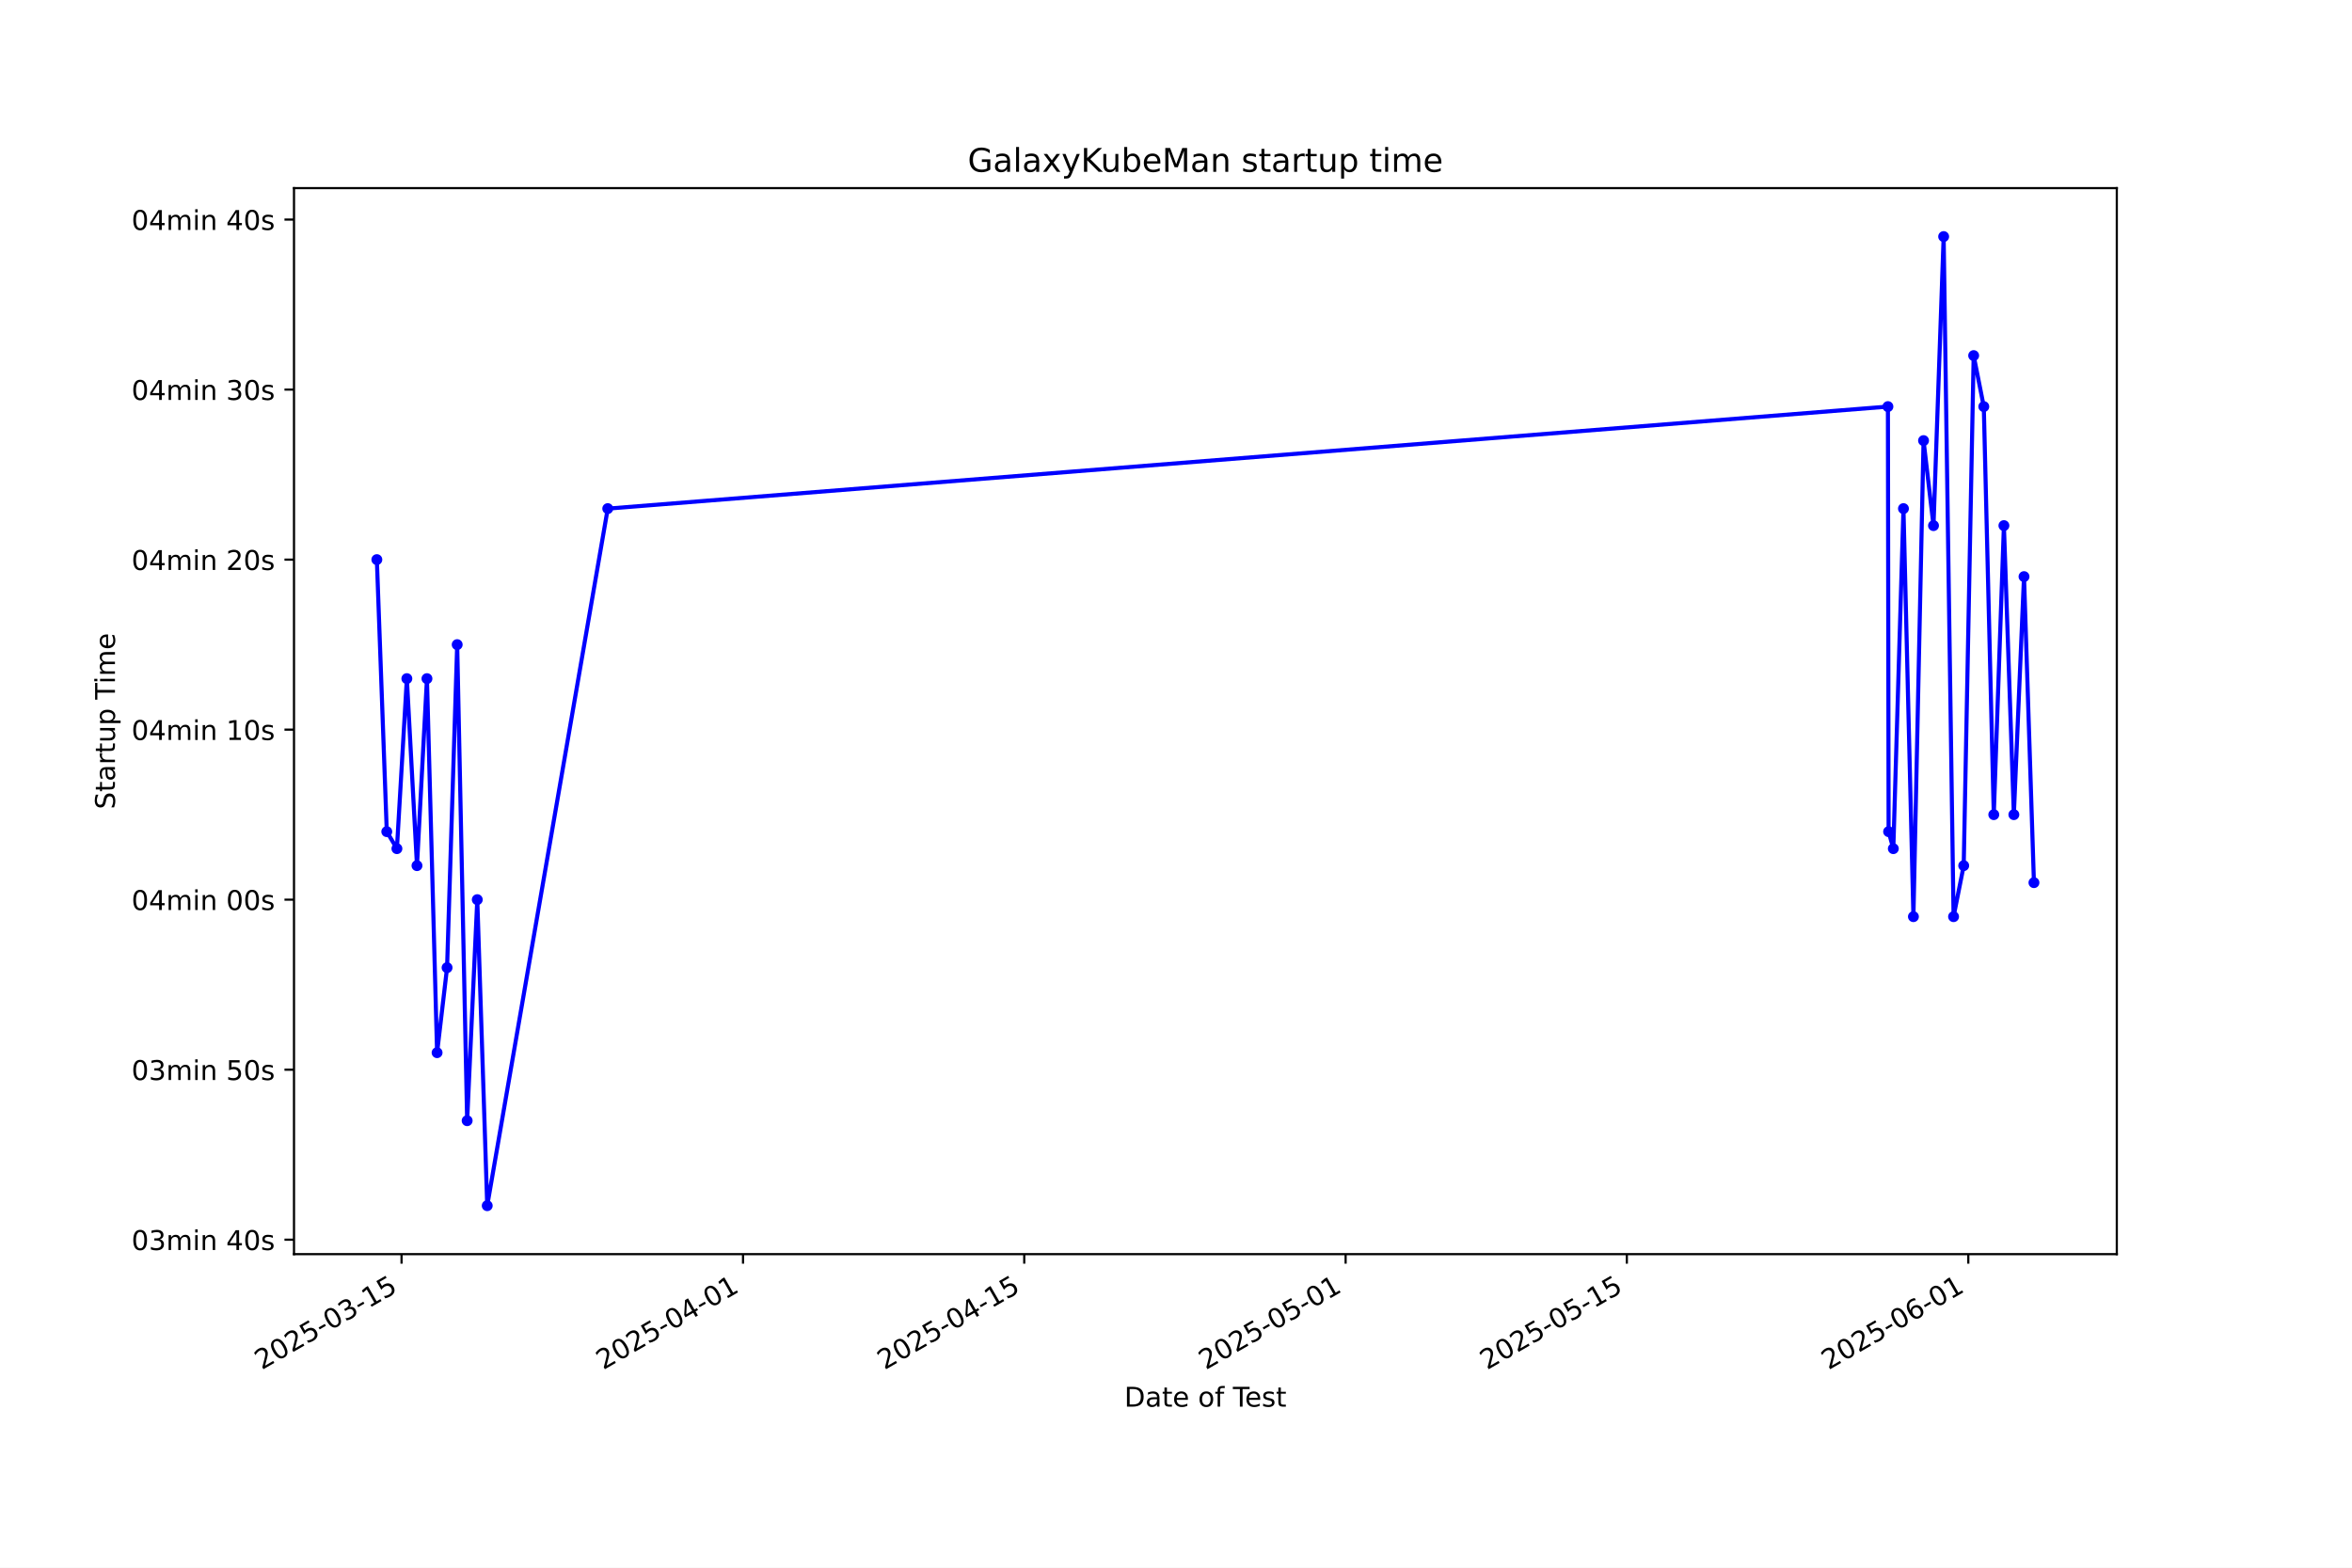
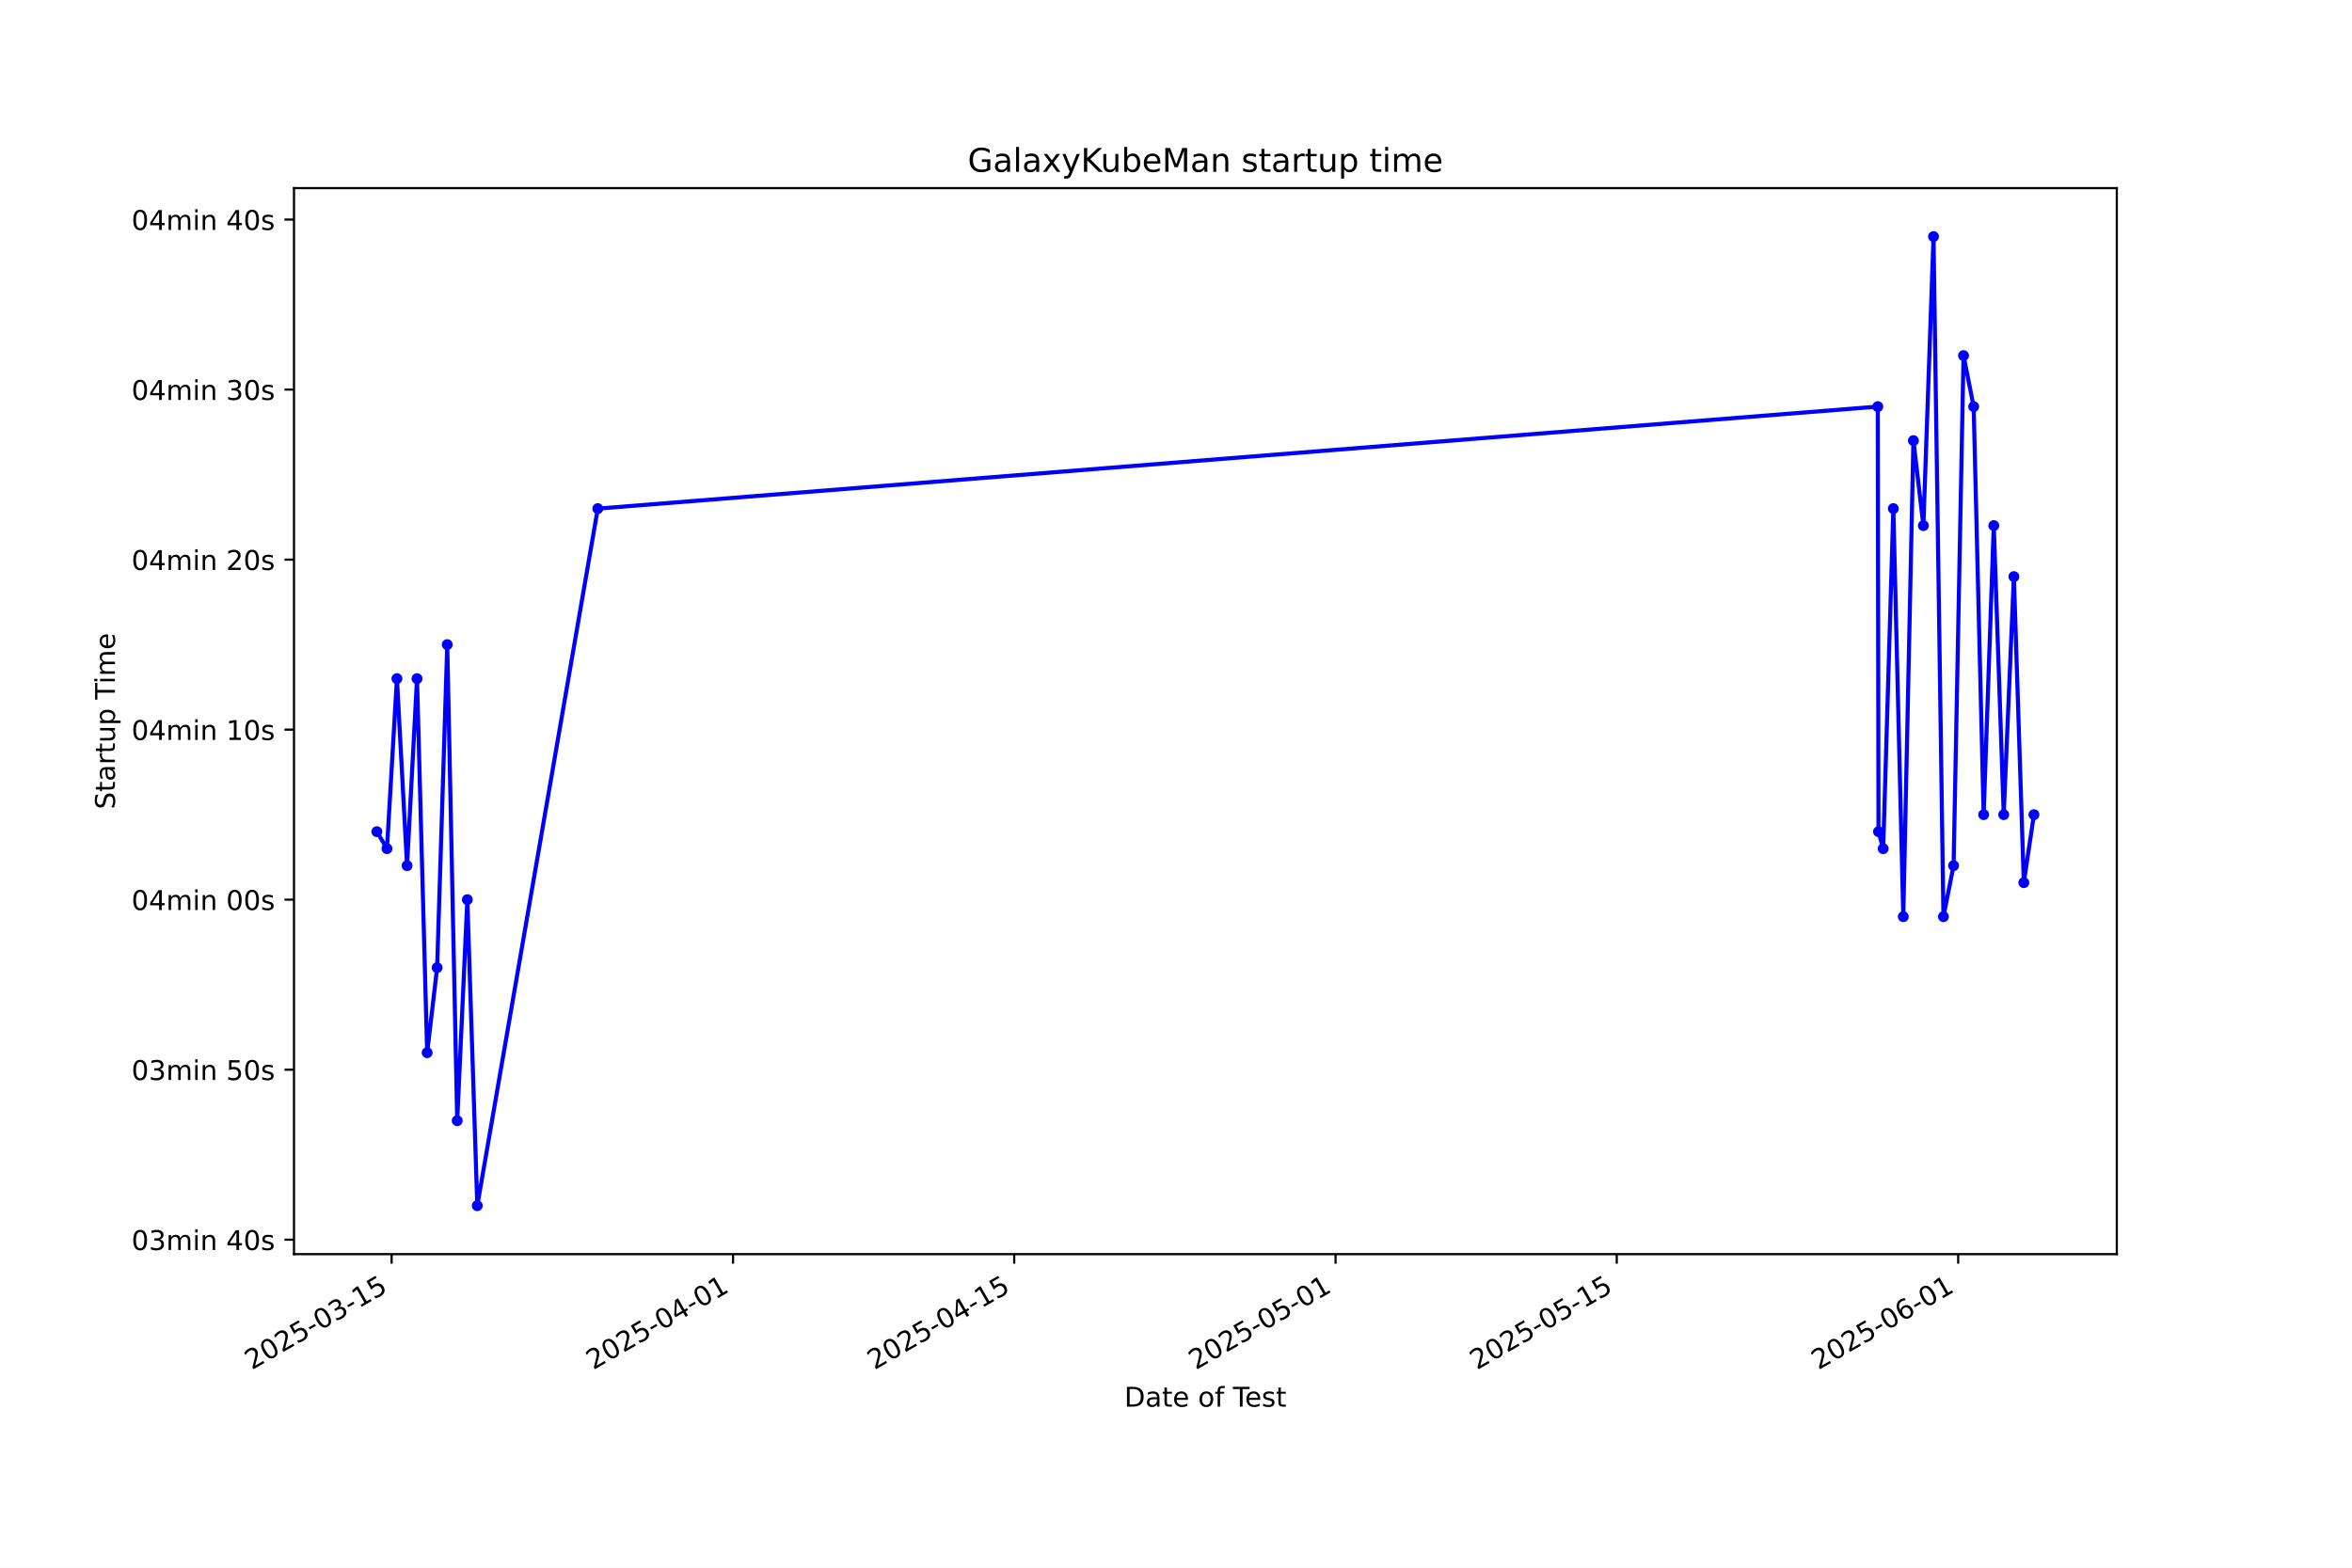
<svg xmlns="http://www.w3.org/2000/svg" xmlns:xlink="http://www.w3.org/1999/xlink" width="864pt" height="576pt" viewBox="0 0 864 576" version="1.1">
  <defs>
    <style type="text/css">*{stroke-linejoin: round; stroke-linecap: butt}</style>
  </defs>
  <g id="figure_1">
    <g id="patch_1">
      <path d="M 0 576  L 864 576  L 864 0  L 0 0  z " style="fill: #ffffff" />
    </g>
    <g id="axes_1">
      <g id="patch_2">
        <path d="M 108 460.8  L 777.6 460.8  L 777.6 69.12  L 108 69.12  z " style="fill: #ffffff" />
      </g>
      <g id="matplotlib.axis_1">
        <g id="xtick_1">
          <g id="line2d_1">
            <defs>
-               <path id="m6622fa8d1e" d="M 0 0  L 0 3.5  " style="stroke: #000000; stroke-width: 0.8" />
+               <path id="m5c52e96a39" d="M 0 0  L 0 3.5  " style="stroke: #000000; stroke-width: 0.8" />
            </defs>
            <g>
-               <use xlink:href="#m6622fa8d1e" x="147.507" y="460.8" style="stroke: #000000; stroke-width: 0.8" />
+               <use xlink:href="#m5c52e96a39" x="143.859" y="460.8" style="stroke: #000000; stroke-width: 0.8" />
            </g>
          </g>
          <g id="text_1">
-             <g transform="translate(96.1377 503.4383) rotate(-30) scale(0.1 -0.1)">
+             <g transform="translate(92.48947 503.4383) rotate(-30) scale(0.1 -0.1)">
              <defs>
                <path id="DejaVuSans-32" d="M 1228 531  L 3431 531  L 3431 0  L 469 0  L 469 531  Q 828 903 1448 1529  Q 2069 2156 2228 2338  Q 2531 2678 2651 2914  Q 2772 3150 2772 3378  Q 2772 3750 2511 3984  Q 2250 4219 1831 4219  Q 1534 4219 1204 4116  Q 875 4013 500 3803  L 500 4441  Q 881 4594 1212 4672  Q 1544 4750 1819 4750  Q 2544 4750 2975 4387  Q 3406 4025 3406 3419  Q 3406 3131 3298 2873  Q 3191 2616 2906 2266  Q 2828 2175 2409 1742  Q 1991 1309 1228 531  z " transform="scale(0.015625)" />
                <path id="DejaVuSans-30" d="M 2034 4250  Q 1547 4250 1301 3770  Q 1056 3291 1056 2328  Q 1056 1369 1301 889  Q 1547 409 2034 409  Q 2525 409 2770 889  Q 3016 1369 3016 2328  Q 3016 3291 2770 3770  Q 2525 4250 2034 4250  z M 2034 4750  Q 2819 4750 3233 4129  Q 3647 3509 3647 2328  Q 3647 1150 3233 529  Q 2819 -91 2034 -91  Q 1250 -91 836 529  Q 422 1150 422 2328  Q 422 3509 836 4129  Q 1250 4750 2034 4750  z " transform="scale(0.015625)" />
                <path id="DejaVuSans-35" d="M 691 4666  L 3169 4666  L 3169 4134  L 1269 4134  L 1269 2991  Q 1406 3038 1543 3061  Q 1681 3084 1819 3084  Q 2600 3084 3056 2656  Q 3513 2228 3513 1497  Q 3513 744 3044 326  Q 2575 -91 1722 -91  Q 1428 -91 1123 -41  Q 819 9 494 109  L 494 744  Q 775 591 1075 516  Q 1375 441 1709 441  Q 2250 441 2565 725  Q 2881 1009 2881 1497  Q 2881 1984 2565 2268  Q 2250 2553 1709 2553  Q 1456 2553 1204 2497  Q 953 2441 691 2322  L 691 4666  z " transform="scale(0.015625)" />
                <path id="DejaVuSans-2d" d="M 313 2009  L 1997 2009  L 1997 1497  L 313 1497  L 313 2009  z " transform="scale(0.015625)" />
                <path id="DejaVuSans-33" d="M 2597 2516  Q 3050 2419 3304 2112  Q 3559 1806 3559 1356  Q 3559 666 3084 287  Q 2609 -91 1734 -91  Q 1441 -91 1130 -33  Q 819 25 488 141  L 488 750  Q 750 597 1062 519  Q 1375 441 1716 441  Q 2309 441 2620 675  Q 2931 909 2931 1356  Q 2931 1769 2642 2001  Q 2353 2234 1838 2234  L 1294 2234  L 1294 2753  L 1863 2753  Q 2328 2753 2575 2939  Q 2822 3125 2822 3475  Q 2822 3834 2567 4026  Q 2313 4219 1838 4219  Q 1578 4219 1281 4162  Q 984 4106 628 3988  L 628 4550  Q 988 4650 1302 4700  Q 1616 4750 1894 4750  Q 2613 4750 3031 4423  Q 3450 4097 3450 3541  Q 3450 3153 3228 2886  Q 3006 2619 2597 2516  z " transform="scale(0.015625)" />
                <path id="DejaVuSans-31" d="M 794 531  L 1825 531  L 1825 4091  L 703 3866  L 703 4441  L 1819 4666  L 2450 4666  L 2450 531  L 3481 531  L 3481 0  L 794 0  L 794 531  z " transform="scale(0.015625)" />
              </defs>
              <use xlink:href="#DejaVuSans-32" />
              <use xlink:href="#DejaVuSans-30" transform="translate(63.62305 0)" />
              <use xlink:href="#DejaVuSans-32" transform="translate(127.2461 0)" />
              <use xlink:href="#DejaVuSans-35" transform="translate(190.8691 0)" />
              <use xlink:href="#DejaVuSans-2d" transform="translate(254.4922 0)" />
              <use xlink:href="#DejaVuSans-30" transform="translate(290.5762 0)" />
              <use xlink:href="#DejaVuSans-33" transform="translate(354.1992 0)" />
              <use xlink:href="#DejaVuSans-2d" transform="translate(417.8223 0)" />
              <use xlink:href="#DejaVuSans-31" transform="translate(453.9062 0)" />
              <use xlink:href="#DejaVuSans-35" transform="translate(517.5293 0)" />
            </g>
          </g>
        </g>
        <g id="xtick_2">
          <g id="line2d_2">
            <g>
-               <use xlink:href="#m6622fa8d1e" x="272.947" y="460.8" style="stroke: #000000; stroke-width: 0.8" />
+               <use xlink:href="#m5c52e96a39" x="269.283" y="460.8" style="stroke: #000000; stroke-width: 0.8" />
            </g>
          </g>
          <g id="text_2">
-             <g transform="translate(221.5771 503.4383) rotate(-30) scale(0.1 -0.1)">
+             <g transform="translate(217.9132 503.4383) rotate(-30) scale(0.1 -0.1)">
              <defs>
                <path id="DejaVuSans-34" d="M 2419 4116  L 825 1625  L 2419 1625  L 2419 4116  z M 2253 4666  L 3047 4666  L 3047 1625  L 3713 1625  L 3713 1100  L 3047 1100  L 3047 0  L 2419 0  L 2419 1100  L 313 1100  L 313 1709  L 2253 4666  z " transform="scale(0.015625)" />
              </defs>
              <use xlink:href="#DejaVuSans-32" />
              <use xlink:href="#DejaVuSans-30" transform="translate(63.62305 0)" />
              <use xlink:href="#DejaVuSans-32" transform="translate(127.2461 0)" />
              <use xlink:href="#DejaVuSans-35" transform="translate(190.8691 0)" />
              <use xlink:href="#DejaVuSans-2d" transform="translate(254.4922 0)" />
              <use xlink:href="#DejaVuSans-30" transform="translate(290.5762 0)" />
              <use xlink:href="#DejaVuSans-34" transform="translate(354.1992 0)" />
              <use xlink:href="#DejaVuSans-2d" transform="translate(417.8223 0)" />
              <use xlink:href="#DejaVuSans-30" transform="translate(453.9062 0)" />
              <use xlink:href="#DejaVuSans-31" transform="translate(517.5293 0)" />
            </g>
          </g>
        </g>
        <g id="xtick_3">
          <g id="line2d_3">
            <g>
-               <use xlink:href="#m6622fa8d1e" x="376.25" y="460.8" style="stroke: #000000; stroke-width: 0.8" />
+               <use xlink:href="#m5c52e96a39" x="372.573" y="460.8" style="stroke: #000000; stroke-width: 0.8" />
            </g>
          </g>
          <g id="text_3">
-             <g transform="translate(324.8802 503.4383) rotate(-30) scale(0.1 -0.1)">
+             <g transform="translate(321.2034 503.4383) rotate(-30) scale(0.1 -0.1)">
              <use xlink:href="#DejaVuSans-32" />
              <use xlink:href="#DejaVuSans-30" transform="translate(63.62305 0)" />
              <use xlink:href="#DejaVuSans-32" transform="translate(127.2461 0)" />
              <use xlink:href="#DejaVuSans-35" transform="translate(190.8691 0)" />
              <use xlink:href="#DejaVuSans-2d" transform="translate(254.4922 0)" />
              <use xlink:href="#DejaVuSans-30" transform="translate(290.5762 0)" />
              <use xlink:href="#DejaVuSans-34" transform="translate(354.1992 0)" />
              <use xlink:href="#DejaVuSans-2d" transform="translate(417.8223 0)" />
              <use xlink:href="#DejaVuSans-31" transform="translate(453.9062 0)" />
              <use xlink:href="#DejaVuSans-35" transform="translate(517.5293 0)" />
            </g>
          </g>
        </g>
        <g id="xtick_4">
          <g id="line2d_4">
            <g>
-               <use xlink:href="#m6622fa8d1e" x="494.31" y="460.8" style="stroke: #000000; stroke-width: 0.8" />
+               <use xlink:href="#m5c52e96a39" x="490.619" y="460.8" style="stroke: #000000; stroke-width: 0.8" />
            </g>
          </g>
          <g id="text_4">
-             <g transform="translate(442.9409 503.4383) rotate(-30) scale(0.1 -0.1)">
+             <g transform="translate(439.2493 503.4383) rotate(-30) scale(0.1 -0.1)">
              <use xlink:href="#DejaVuSans-32" />
              <use xlink:href="#DejaVuSans-30" transform="translate(63.62305 0)" />
              <use xlink:href="#DejaVuSans-32" transform="translate(127.2461 0)" />
              <use xlink:href="#DejaVuSans-35" transform="translate(190.8691 0)" />
              <use xlink:href="#DejaVuSans-2d" transform="translate(254.4922 0)" />
              <use xlink:href="#DejaVuSans-30" transform="translate(290.5762 0)" />
              <use xlink:href="#DejaVuSans-35" transform="translate(354.1992 0)" />
              <use xlink:href="#DejaVuSans-2d" transform="translate(417.8223 0)" />
              <use xlink:href="#DejaVuSans-30" transform="translate(453.9062 0)" />
              <use xlink:href="#DejaVuSans-31" transform="translate(517.5293 0)" />
            </g>
          </g>
        </g>
        <g id="xtick_5">
          <g id="line2d_5">
            <g>
-               <use xlink:href="#m6622fa8d1e" x="597.613" y="460.8" style="stroke: #000000; stroke-width: 0.8" />
+               <use xlink:href="#m5c52e96a39" x="593.909" y="460.8" style="stroke: #000000; stroke-width: 0.8" />
            </g>
          </g>
          <g id="text_5">
-             <g transform="translate(546.2439 503.4383) rotate(-30) scale(0.1 -0.1)">
+             <g transform="translate(542.5395 503.4383) rotate(-30) scale(0.1 -0.1)">
              <use xlink:href="#DejaVuSans-32" />
              <use xlink:href="#DejaVuSans-30" transform="translate(63.62305 0)" />
              <use xlink:href="#DejaVuSans-32" transform="translate(127.2461 0)" />
              <use xlink:href="#DejaVuSans-35" transform="translate(190.8691 0)" />
              <use xlink:href="#DejaVuSans-2d" transform="translate(254.4922 0)" />
              <use xlink:href="#DejaVuSans-30" transform="translate(290.5762 0)" />
              <use xlink:href="#DejaVuSans-35" transform="translate(354.1992 0)" />
              <use xlink:href="#DejaVuSans-2d" transform="translate(417.8223 0)" />
              <use xlink:href="#DejaVuSans-31" transform="translate(453.9062 0)" />
              <use xlink:href="#DejaVuSans-35" transform="translate(517.5293 0)" />
            </g>
          </g>
        </g>
        <g id="xtick_6">
          <g id="line2d_6">
            <g>
-               <use xlink:href="#m6622fa8d1e" x="723.053" y="460.8" style="stroke: #000000; stroke-width: 0.8" />
+               <use xlink:href="#m5c52e96a39" x="719.333" y="460.8" style="stroke: #000000; stroke-width: 0.8" />
            </g>
          </g>
          <g id="text_6">
-             <g transform="translate(671.6834 503.4383) rotate(-30) scale(0.1 -0.1)">
+             <g transform="translate(667.9632 503.4383) rotate(-30) scale(0.1 -0.1)">
              <defs>
                <path id="DejaVuSans-36" d="M 2113 2584  Q 1688 2584 1439 2293  Q 1191 2003 1191 1497  Q 1191 994 1439 701  Q 1688 409 2113 409  Q 2538 409 2786 701  Q 3034 994 3034 1497  Q 3034 2003 2786 2293  Q 2538 2584 2113 2584  z M 3366 4563  L 3366 3988  Q 3128 4100 2886 4159  Q 2644 4219 2406 4219  Q 1781 4219 1451 3797  Q 1122 3375 1075 2522  Q 1259 2794 1537 2939  Q 1816 3084 2150 3084  Q 2853 3084 3261 2657  Q 3669 2231 3669 1497  Q 3669 778 3244 343  Q 2819 -91 2113 -91  Q 1303 -91 875 529  Q 447 1150 447 2328  Q 447 3434 972 4092  Q 1497 4750 2381 4750  Q 2619 4750 2861 4703  Q 3103 4656 3366 4563  z " transform="scale(0.015625)" />
              </defs>
              <use xlink:href="#DejaVuSans-32" />
              <use xlink:href="#DejaVuSans-30" transform="translate(63.62305 0)" />
              <use xlink:href="#DejaVuSans-32" transform="translate(127.2461 0)" />
              <use xlink:href="#DejaVuSans-35" transform="translate(190.8691 0)" />
              <use xlink:href="#DejaVuSans-2d" transform="translate(254.4922 0)" />
              <use xlink:href="#DejaVuSans-30" transform="translate(290.5762 0)" />
              <use xlink:href="#DejaVuSans-36" transform="translate(354.1992 0)" />
              <use xlink:href="#DejaVuSans-2d" transform="translate(417.8223 0)" />
              <use xlink:href="#DejaVuSans-30" transform="translate(453.9062 0)" />
              <use xlink:href="#DejaVuSans-31" transform="translate(517.5293 0)" />
            </g>
          </g>
        </g>
        <g id="text_7">
          <g transform="translate(413.0063 516.8378) scale(0.1 -0.1)">
            <defs>
              <path id="DejaVuSans-44" d="M 1259 4147  L 1259 519  L 2022 519  Q 2988 519 3436 956  Q 3884 1394 3884 2338  Q 3884 3275 3436 3711  Q 2988 4147 2022 4147  L 1259 4147  z M 628 4666  L 1925 4666  Q 3281 4666 3915 4102  Q 4550 3538 4550 2338  Q 4550 1131 3912 565  Q 3275 0 1925 0  L 628 0  L 628 4666  z " transform="scale(0.015625)" />
              <path id="DejaVuSans-61" d="M 2194 1759  Q 1497 1759 1228 1600  Q 959 1441 959 1056  Q 959 750 1161 570  Q 1363 391 1709 391  Q 2188 391 2477 730  Q 2766 1069 2766 1631  L 2766 1759  L 2194 1759  z M 3341 1997  L 3341 0  L 2766 0  L 2766 531  Q 2569 213 2275 61  Q 1981 -91 1556 -91  Q 1019 -91 701 211  Q 384 513 384 1019  Q 384 1609 779 1909  Q 1175 2209 1959 2209  L 2766 2209  L 2766 2266  Q 2766 2663 2505 2880  Q 2244 3097 1772 3097  Q 1472 3097 1187 3025  Q 903 2953 641 2809  L 641 3341  Q 956 3463 1253 3523  Q 1550 3584 1831 3584  Q 2591 3584 2966 3190  Q 3341 2797 3341 1997  z " transform="scale(0.015625)" />
              <path id="DejaVuSans-74" d="M 1172 4494  L 1172 3500  L 2356 3500  L 2356 3053  L 1172 3053  L 1172 1153  Q 1172 725 1289 603  Q 1406 481 1766 481  L 2356 481  L 2356 0  L 1766 0  Q 1100 0 847 248  Q 594 497 594 1153  L 594 3053  L 172 3053  L 172 3500  L 594 3500  L 594 4494  L 1172 4494  z " transform="scale(0.015625)" />
              <path id="DejaVuSans-65" d="M 3597 1894  L 3597 1613  L 953 1613  Q 991 1019 1311 708  Q 1631 397 2203 397  Q 2534 397 2845 478  Q 3156 559 3463 722  L 3463 178  Q 3153 47 2828 -22  Q 2503 -91 2169 -91  Q 1331 -91 842 396  Q 353 884 353 1716  Q 353 2575 817 3079  Q 1281 3584 2069 3584  Q 2775 3584 3186 3129  Q 3597 2675 3597 1894  z M 3022 2063  Q 3016 2534 2758 2815  Q 2500 3097 2075 3097  Q 1594 3097 1305 2825  Q 1016 2553 972 2059  L 3022 2063  z " transform="scale(0.015625)" />
              <path id="DejaVuSans-20" transform="scale(0.015625)" />
              <path id="DejaVuSans-6f" d="M 1959 3097  Q 1497 3097 1228 2736  Q 959 2375 959 1747  Q 959 1119 1226 758  Q 1494 397 1959 397  Q 2419 397 2687 759  Q 2956 1122 2956 1747  Q 2956 2369 2687 2733  Q 2419 3097 1959 3097  z M 1959 3584  Q 2709 3584 3137 3096  Q 3566 2609 3566 1747  Q 3566 888 3137 398  Q 2709 -91 1959 -91  Q 1206 -91 779 398  Q 353 888 353 1747  Q 353 2609 779 3096  Q 1206 3584 1959 3584  z " transform="scale(0.015625)" />
              <path id="DejaVuSans-66" d="M 2375 4863  L 2375 4384  L 1825 4384  Q 1516 4384 1395 4259  Q 1275 4134 1275 3809  L 1275 3500  L 2222 3500  L 2222 3053  L 1275 3053  L 1275 0  L 697 0  L 697 3053  L 147 3053  L 147 3500  L 697 3500  L 697 3744  Q 697 4328 969 4595  Q 1241 4863 1831 4863  L 2375 4863  z " transform="scale(0.015625)" />
              <path id="DejaVuSans-54" d="M -19 4666  L 3928 4666  L 3928 4134  L 2272 4134  L 2272 0  L 1638 0  L 1638 4134  L -19 4134  L -19 4666  z " transform="scale(0.015625)" />
              <path id="DejaVuSans-73" d="M 2834 3397  L 2834 2853  Q 2591 2978 2328 3040  Q 2066 3103 1784 3103  Q 1356 3103 1142 2972  Q 928 2841 928 2578  Q 928 2378 1081 2264  Q 1234 2150 1697 2047  L 1894 2003  Q 2506 1872 2764 1633  Q 3022 1394 3022 966  Q 3022 478 2636 193  Q 2250 -91 1575 -91  Q 1294 -91 989 -36  Q 684 19 347 128  L 347 722  Q 666 556 975 473  Q 1284 391 1588 391  Q 1994 391 2212 530  Q 2431 669 2431 922  Q 2431 1156 2273 1281  Q 2116 1406 1581 1522  L 1381 1569  Q 847 1681 609 1914  Q 372 2147 372 2553  Q 372 3047 722 3315  Q 1072 3584 1716 3584  Q 2034 3584 2315 3537  Q 2597 3491 2834 3397  z " transform="scale(0.015625)" />
            </defs>
            <use xlink:href="#DejaVuSans-44" />
            <use xlink:href="#DejaVuSans-61" transform="translate(77.00195 0)" />
            <use xlink:href="#DejaVuSans-74" transform="translate(138.2812 0)" />
            <use xlink:href="#DejaVuSans-65" transform="translate(177.4902 0)" />
            <use xlink:href="#DejaVuSans-20" transform="translate(239.0137 0)" />
            <use xlink:href="#DejaVuSans-6f" transform="translate(270.8008 0)" />
            <use xlink:href="#DejaVuSans-66" transform="translate(331.9824 0)" />
            <use xlink:href="#DejaVuSans-20" transform="translate(367.1875 0)" />
            <use xlink:href="#DejaVuSans-54" transform="translate(398.9746 0)" />
            <use xlink:href="#DejaVuSans-65" transform="translate(443.0586 0)" />
            <use xlink:href="#DejaVuSans-73" transform="translate(504.582 0)" />
            <use xlink:href="#DejaVuSans-74" transform="translate(556.6816 0)" />
          </g>
        </g>
      </g>
      <g id="matplotlib.axis_2">
        <g id="ytick_1">
          <g id="line2d_7">
            <defs>
-               <path id="mcdd9da7ac1" d="M 0 0  L -3.5 0  " style="stroke: #000000; stroke-width: 0.8" />
+               <path id="m13ec705d96" d="M 0 0  L -3.5 0  " style="stroke: #000000; stroke-width: 0.8" />
            </defs>
            <g>
-               <use xlink:href="#mcdd9da7ac1" x="108" y="455.49" style="stroke: #000000; stroke-width: 0.8" />
+               <use xlink:href="#m13ec705d96" x="108" y="455.49" style="stroke: #000000; stroke-width: 0.8" />
            </g>
          </g>
          <g id="text_8">
            <g transform="translate(48.30625 459.2894) scale(0.1 -0.1)">
              <defs>
                <path id="DejaVuSans-6d" d="M 3328 2828  Q 3544 3216 3844 3400  Q 4144 3584 4550 3584  Q 5097 3584 5394 3201  Q 5691 2819 5691 2113  L 5691 0  L 5113 0  L 5113 2094  Q 5113 2597 4934 2840  Q 4756 3084 4391 3084  Q 3944 3084 3684 2787  Q 3425 2491 3425 1978  L 3425 0  L 2847 0  L 2847 2094  Q 2847 2600 2669 2842  Q 2491 3084 2119 3084  Q 1678 3084 1418 2786  Q 1159 2488 1159 1978  L 1159 0  L 581 0  L 581 3500  L 1159 3500  L 1159 2956  Q 1356 3278 1631 3431  Q 1906 3584 2284 3584  Q 2666 3584 2933 3390  Q 3200 3197 3328 2828  z " transform="scale(0.015625)" />
                <path id="DejaVuSans-69" d="M 603 3500  L 1178 3500  L 1178 0  L 603 0  L 603 3500  z M 603 4863  L 1178 4863  L 1178 4134  L 603 4134  L 603 4863  z " transform="scale(0.015625)" />
                <path id="DejaVuSans-6e" d="M 3513 2113  L 3513 0  L 2938 0  L 2938 2094  Q 2938 2591 2744 2837  Q 2550 3084 2163 3084  Q 1697 3084 1428 2787  Q 1159 2491 1159 1978  L 1159 0  L 581 0  L 581 3500  L 1159 3500  L 1159 2956  Q 1366 3272 1645 3428  Q 1925 3584 2291 3584  Q 2894 3584 3203 3211  Q 3513 2838 3513 2113  z " transform="scale(0.015625)" />
              </defs>
              <use xlink:href="#DejaVuSans-30" />
              <use xlink:href="#DejaVuSans-33" transform="translate(63.62305 0)" />
              <use xlink:href="#DejaVuSans-6d" transform="translate(127.2461 0)" />
              <use xlink:href="#DejaVuSans-69" transform="translate(224.6582 0)" />
              <use xlink:href="#DejaVuSans-6e" transform="translate(252.4414 0)" />
              <use xlink:href="#DejaVuSans-20" transform="translate(315.8203 0)" />
              <use xlink:href="#DejaVuSans-34" transform="translate(347.6074 0)" />
              <use xlink:href="#DejaVuSans-30" transform="translate(411.2305 0)" />
              <use xlink:href="#DejaVuSans-73" transform="translate(474.8535 0)" />
            </g>
          </g>
        </g>
        <g id="ytick_2">
          <g id="line2d_8">
            <g>
-               <use xlink:href="#mcdd9da7ac1" x="108" y="393.021" style="stroke: #000000; stroke-width: 0.8" />
+               <use xlink:href="#m13ec705d96" x="108" y="393.021" style="stroke: #000000; stroke-width: 0.8" />
            </g>
          </g>
          <g id="text_9">
            <g transform="translate(48.30625 396.8205) scale(0.1 -0.1)">
              <use xlink:href="#DejaVuSans-30" />
              <use xlink:href="#DejaVuSans-33" transform="translate(63.62305 0)" />
              <use xlink:href="#DejaVuSans-6d" transform="translate(127.2461 0)" />
              <use xlink:href="#DejaVuSans-69" transform="translate(224.6582 0)" />
              <use xlink:href="#DejaVuSans-6e" transform="translate(252.4414 0)" />
              <use xlink:href="#DejaVuSans-20" transform="translate(315.8203 0)" />
              <use xlink:href="#DejaVuSans-35" transform="translate(347.6074 0)" />
              <use xlink:href="#DejaVuSans-30" transform="translate(411.2305 0)" />
              <use xlink:href="#DejaVuSans-73" transform="translate(474.8535 0)" />
            </g>
          </g>
        </g>
        <g id="ytick_3">
          <g id="line2d_9">
            <g>
-               <use xlink:href="#mcdd9da7ac1" x="108" y="330.552" style="stroke: #000000; stroke-width: 0.8" />
+               <use xlink:href="#m13ec705d96" x="108" y="330.552" style="stroke: #000000; stroke-width: 0.8" />
            </g>
          </g>
          <g id="text_10">
            <g transform="translate(48.30625 334.3516) scale(0.1 -0.1)">
              <use xlink:href="#DejaVuSans-30" />
              <use xlink:href="#DejaVuSans-34" transform="translate(63.62305 0)" />
              <use xlink:href="#DejaVuSans-6d" transform="translate(127.2461 0)" />
              <use xlink:href="#DejaVuSans-69" transform="translate(224.6582 0)" />
              <use xlink:href="#DejaVuSans-6e" transform="translate(252.4414 0)" />
              <use xlink:href="#DejaVuSans-20" transform="translate(315.8203 0)" />
              <use xlink:href="#DejaVuSans-30" transform="translate(347.6074 0)" />
              <use xlink:href="#DejaVuSans-30" transform="translate(411.2305 0)" />
              <use xlink:href="#DejaVuSans-73" transform="translate(474.8535 0)" />
            </g>
          </g>
        </g>
        <g id="ytick_4">
          <g id="line2d_10">
            <g>
-               <use xlink:href="#mcdd9da7ac1" x="108" y="268.083" style="stroke: #000000; stroke-width: 0.8" />
+               <use xlink:href="#m13ec705d96" x="108" y="268.083" style="stroke: #000000; stroke-width: 0.8" />
            </g>
          </g>
          <g id="text_11">
            <g transform="translate(48.30625 271.8827) scale(0.1 -0.1)">
              <use xlink:href="#DejaVuSans-30" />
              <use xlink:href="#DejaVuSans-34" transform="translate(63.62305 0)" />
              <use xlink:href="#DejaVuSans-6d" transform="translate(127.2461 0)" />
              <use xlink:href="#DejaVuSans-69" transform="translate(224.6582 0)" />
              <use xlink:href="#DejaVuSans-6e" transform="translate(252.4414 0)" />
              <use xlink:href="#DejaVuSans-20" transform="translate(315.8203 0)" />
              <use xlink:href="#DejaVuSans-31" transform="translate(347.6074 0)" />
              <use xlink:href="#DejaVuSans-30" transform="translate(411.2305 0)" />
              <use xlink:href="#DejaVuSans-73" transform="translate(474.8535 0)" />
            </g>
          </g>
        </g>
        <g id="ytick_5">
          <g id="line2d_11">
            <g>
-               <use xlink:href="#mcdd9da7ac1" x="108" y="205.615" style="stroke: #000000; stroke-width: 0.8" />
+               <use xlink:href="#m13ec705d96" x="108" y="205.615" style="stroke: #000000; stroke-width: 0.8" />
            </g>
          </g>
          <g id="text_12">
            <g transform="translate(48.30625 209.4138) scale(0.1 -0.1)">
              <use xlink:href="#DejaVuSans-30" />
              <use xlink:href="#DejaVuSans-34" transform="translate(63.62305 0)" />
              <use xlink:href="#DejaVuSans-6d" transform="translate(127.2461 0)" />
              <use xlink:href="#DejaVuSans-69" transform="translate(224.6582 0)" />
              <use xlink:href="#DejaVuSans-6e" transform="translate(252.4414 0)" />
              <use xlink:href="#DejaVuSans-20" transform="translate(315.8203 0)" />
              <use xlink:href="#DejaVuSans-32" transform="translate(347.6074 0)" />
              <use xlink:href="#DejaVuSans-30" transform="translate(411.2305 0)" />
              <use xlink:href="#DejaVuSans-73" transform="translate(474.8535 0)" />
            </g>
          </g>
        </g>
        <g id="ytick_6">
          <g id="line2d_12">
            <g>
-               <use xlink:href="#mcdd9da7ac1" x="108" y="143.146" style="stroke: #000000; stroke-width: 0.8" />
+               <use xlink:href="#m13ec705d96" x="108" y="143.146" style="stroke: #000000; stroke-width: 0.8" />
            </g>
          </g>
          <g id="text_13">
            <g transform="translate(48.30625 146.9449) scale(0.1 -0.1)">
              <use xlink:href="#DejaVuSans-30" />
              <use xlink:href="#DejaVuSans-34" transform="translate(63.62305 0)" />
              <use xlink:href="#DejaVuSans-6d" transform="translate(127.2461 0)" />
              <use xlink:href="#DejaVuSans-69" transform="translate(224.6582 0)" />
              <use xlink:href="#DejaVuSans-6e" transform="translate(252.4414 0)" />
              <use xlink:href="#DejaVuSans-20" transform="translate(315.8203 0)" />
              <use xlink:href="#DejaVuSans-33" transform="translate(347.6074 0)" />
              <use xlink:href="#DejaVuSans-30" transform="translate(411.2305 0)" />
              <use xlink:href="#DejaVuSans-73" transform="translate(474.8535 0)" />
            </g>
          </g>
        </g>
        <g id="ytick_7">
          <g id="line2d_13">
            <g>
-               <use xlink:href="#mcdd9da7ac1" x="108" y="80.677" style="stroke: #000000; stroke-width: 0.8" />
+               <use xlink:href="#m13ec705d96" x="108" y="80.677" style="stroke: #000000; stroke-width: 0.8" />
            </g>
          </g>
          <g id="text_14">
            <g transform="translate(48.30625 84.47597) scale(0.1 -0.1)">
              <use xlink:href="#DejaVuSans-30" />
              <use xlink:href="#DejaVuSans-34" transform="translate(63.62305 0)" />
              <use xlink:href="#DejaVuSans-6d" transform="translate(127.2461 0)" />
              <use xlink:href="#DejaVuSans-69" transform="translate(224.6582 0)" />
              <use xlink:href="#DejaVuSans-6e" transform="translate(252.4414 0)" />
              <use xlink:href="#DejaVuSans-20" transform="translate(315.8203 0)" />
              <use xlink:href="#DejaVuSans-34" transform="translate(347.6074 0)" />
              <use xlink:href="#DejaVuSans-30" transform="translate(411.2305 0)" />
              <use xlink:href="#DejaVuSans-73" transform="translate(474.8535 0)" />
            </g>
          </g>
        </g>
        <g id="text_15">
          <g transform="translate(42.22656 297.3397) rotate(-90) scale(0.1 -0.1)">
            <defs>
              <path id="DejaVuSans-53" d="M 3425 4513  L 3425 3897  Q 3066 4069 2747 4153  Q 2428 4238 2131 4238  Q 1616 4238 1336 4038  Q 1056 3838 1056 3469  Q 1056 3159 1242 3001  Q 1428 2844 1947 2747  L 2328 2669  Q 3034 2534 3370 2195  Q 3706 1856 3706 1288  Q 3706 609 3251 259  Q 2797 -91 1919 -91  Q 1588 -91 1214 -16  Q 841 59 441 206  L 441 856  Q 825 641 1194 531  Q 1563 422 1919 422  Q 2459 422 2753 634  Q 3047 847 3047 1241  Q 3047 1584 2836 1778  Q 2625 1972 2144 2069  L 1759 2144  Q 1053 2284 737 2584  Q 422 2884 422 3419  Q 422 4038 858 4394  Q 1294 4750 2059 4750  Q 2388 4750 2728 4690  Q 3069 4631 3425 4513  z " transform="scale(0.015625)" />
              <path id="DejaVuSans-72" d="M 2631 2963  Q 2534 3019 2420 3045  Q 2306 3072 2169 3072  Q 1681 3072 1420 2755  Q 1159 2438 1159 1844  L 1159 0  L 581 0  L 581 3500  L 1159 3500  L 1159 2956  Q 1341 3275 1631 3429  Q 1922 3584 2338 3584  Q 2397 3584 2469 3576  Q 2541 3569 2628 3553  L 2631 2963  z " transform="scale(0.015625)" />
              <path id="DejaVuSans-75" d="M 544 1381  L 544 3500  L 1119 3500  L 1119 1403  Q 1119 906 1312 657  Q 1506 409 1894 409  Q 2359 409 2629 706  Q 2900 1003 2900 1516  L 2900 3500  L 3475 3500  L 3475 0  L 2900 0  L 2900 538  Q 2691 219 2414 64  Q 2138 -91 1772 -91  Q 1169 -91 856 284  Q 544 659 544 1381  z M 1991 3584  L 1991 3584  z " transform="scale(0.015625)" />
              <path id="DejaVuSans-70" d="M 1159 525  L 1159 -1331  L 581 -1331  L 581 3500  L 1159 3500  L 1159 2969  Q 1341 3281 1617 3432  Q 1894 3584 2278 3584  Q 2916 3584 3314 3078  Q 3713 2572 3713 1747  Q 3713 922 3314 415  Q 2916 -91 2278 -91  Q 1894 -91 1617 61  Q 1341 213 1159 525  z M 3116 1747  Q 3116 2381 2855 2742  Q 2594 3103 2138 3103  Q 1681 3103 1420 2742  Q 1159 2381 1159 1747  Q 1159 1113 1420 752  Q 1681 391 2138 391  Q 2594 391 2855 752  Q 3116 1113 3116 1747  z " transform="scale(0.015625)" />
            </defs>
            <use xlink:href="#DejaVuSans-53" />
            <use xlink:href="#DejaVuSans-74" transform="translate(63.47656 0)" />
            <use xlink:href="#DejaVuSans-61" transform="translate(102.6855 0)" />
            <use xlink:href="#DejaVuSans-72" transform="translate(163.9648 0)" />
            <use xlink:href="#DejaVuSans-74" transform="translate(205.0781 0)" />
            <use xlink:href="#DejaVuSans-75" transform="translate(244.2871 0)" />
            <use xlink:href="#DejaVuSans-70" transform="translate(307.666 0)" />
            <use xlink:href="#DejaVuSans-20" transform="translate(371.1426 0)" />
            <use xlink:href="#DejaVuSans-54" transform="translate(402.9297 0)" />
            <use xlink:href="#DejaVuSans-69" transform="translate(460.8887 0)" />
            <use xlink:href="#DejaVuSans-6d" transform="translate(488.6719 0)" />
            <use xlink:href="#DejaVuSans-65" transform="translate(586.084 0)" />
          </g>
        </g>
      </g>
      <g id="line2d_14">
-         <path d="M 747.164 324.305  L 743.515 211.861  L 739.784 299.318  L 736.129 193.121  L 732.41 299.318  L 728.74 149.393  L 725.02 130.652  L 721.362 318.059  L 717.637 336.799  L 713.994 86.924  L 710.267 193.121  L 706.61 161.886  L 702.889 336.799  L 699.23 186.874  L 695.506 311.812  L 693.772 305.565  L 693.521 149.393  L 223.256 186.874  L 178.983 442.996  L 175.328 330.552  L 171.606 411.762  L 167.948 236.849  L 164.231 355.54  L 160.564 386.774  L 156.84 249.343  L 153.179 318.059  L 149.457 249.343  L 145.805 311.812  L 142.084 305.565  L 138.436 205.615  " clip-path="url(#p1be798a90b)" style="fill: none; stroke: #0000ff; stroke-width: 1.5; stroke-linecap: square" />
+         <path d="M 747.164 299.318  L 743.44 324.305  L 739.792 211.861  L 736.062 299.318  L 732.407 193.121  L 728.688 299.318  L 725.019 149.393  L 721.3 130.652  L 717.642 318.059  L 713.918 336.799  L 710.275 86.924  L 706.548 193.121  L 702.892 161.886  L 699.171 336.799  L 695.513 186.874  L 691.789 311.812  L 690.056 305.565  L 689.804 149.393  L 219.598 186.874  L 175.331 442.996  L 171.676 330.552  L 167.955 411.762  L 164.297 236.849  L 160.58 355.54  L 156.914 386.774  L 153.191 249.343  L 149.53 318.059  L 145.809 249.343  L 142.157 311.812  L 138.436 305.565  " clip-path="url(#p162eb07cce)" style="fill: none; stroke: #0000ff; stroke-width: 1.5; stroke-linecap: square" />
        <defs>
-           <path id="mf58c8e34fa" d="M 0 1.5  C 0.398 1.5 0.779 1.342 1.061 1.061  C 1.342 0.779 1.5 0.398 1.5 0  C 1.5 -0.398 1.342 -0.779 1.061 -1.061  C 0.779 -1.342 0.398 -1.5 0 -1.5  C -0.398 -1.5 -0.779 -1.342 -1.061 -1.061  C -1.342 -0.779 -1.5 -0.398 -1.5 0  C -1.5 0.398 -1.342 0.779 -1.061 1.061  C -0.779 1.342 -0.398 1.5 0 1.5  z " style="stroke: #0000ff" />
+           <path id="m50a943a831" d="M 0 1.5  C 0.398 1.5 0.779 1.342 1.061 1.061  C 1.342 0.779 1.5 0.398 1.5 0  C 1.5 -0.398 1.342 -0.779 1.061 -1.061  C 0.779 -1.342 0.398 -1.5 0 -1.5  C -0.398 -1.5 -0.779 -1.342 -1.061 -1.061  C -1.342 -0.779 -1.5 -0.398 -1.5 0  C -1.5 0.398 -1.342 0.779 -1.061 1.061  C -0.779 1.342 -0.398 1.5 0 1.5  z " style="stroke: #0000ff" />
        </defs>
-         <g clip-path="url(#p1be798a90b)">
-           <use xlink:href="#mf58c8e34fa" x="747.164" y="324.305" style="fill: #0000ff; stroke: #0000ff" />
-           <use xlink:href="#mf58c8e34fa" x="743.515" y="211.861" style="fill: #0000ff; stroke: #0000ff" />
-           <use xlink:href="#mf58c8e34fa" x="739.784" y="299.318" style="fill: #0000ff; stroke: #0000ff" />
-           <use xlink:href="#mf58c8e34fa" x="736.129" y="193.121" style="fill: #0000ff; stroke: #0000ff" />
-           <use xlink:href="#mf58c8e34fa" x="732.41" y="299.318" style="fill: #0000ff; stroke: #0000ff" />
-           <use xlink:href="#mf58c8e34fa" x="728.74" y="149.393" style="fill: #0000ff; stroke: #0000ff" />
-           <use xlink:href="#mf58c8e34fa" x="725.02" y="130.652" style="fill: #0000ff; stroke: #0000ff" />
-           <use xlink:href="#mf58c8e34fa" x="721.362" y="318.059" style="fill: #0000ff; stroke: #0000ff" />
-           <use xlink:href="#mf58c8e34fa" x="717.637" y="336.799" style="fill: #0000ff; stroke: #0000ff" />
-           <use xlink:href="#mf58c8e34fa" x="713.994" y="86.924" style="fill: #0000ff; stroke: #0000ff" />
-           <use xlink:href="#mf58c8e34fa" x="710.267" y="193.121" style="fill: #0000ff; stroke: #0000ff" />
-           <use xlink:href="#mf58c8e34fa" x="706.61" y="161.886" style="fill: #0000ff; stroke: #0000ff" />
-           <use xlink:href="#mf58c8e34fa" x="702.889" y="336.799" style="fill: #0000ff; stroke: #0000ff" />
-           <use xlink:href="#mf58c8e34fa" x="699.23" y="186.874" style="fill: #0000ff; stroke: #0000ff" />
-           <use xlink:href="#mf58c8e34fa" x="695.506" y="311.812" style="fill: #0000ff; stroke: #0000ff" />
-           <use xlink:href="#mf58c8e34fa" x="693.772" y="305.565" style="fill: #0000ff; stroke: #0000ff" />
-           <use xlink:href="#mf58c8e34fa" x="693.521" y="149.393" style="fill: #0000ff; stroke: #0000ff" />
-           <use xlink:href="#mf58c8e34fa" x="223.256" y="186.874" style="fill: #0000ff; stroke: #0000ff" />
-           <use xlink:href="#mf58c8e34fa" x="178.983" y="442.996" style="fill: #0000ff; stroke: #0000ff" />
-           <use xlink:href="#mf58c8e34fa" x="175.328" y="330.552" style="fill: #0000ff; stroke: #0000ff" />
-           <use xlink:href="#mf58c8e34fa" x="171.606" y="411.762" style="fill: #0000ff; stroke: #0000ff" />
-           <use xlink:href="#mf58c8e34fa" x="167.948" y="236.849" style="fill: #0000ff; stroke: #0000ff" />
-           <use xlink:href="#mf58c8e34fa" x="164.231" y="355.54" style="fill: #0000ff; stroke: #0000ff" />
-           <use xlink:href="#mf58c8e34fa" x="160.564" y="386.774" style="fill: #0000ff; stroke: #0000ff" />
-           <use xlink:href="#mf58c8e34fa" x="156.84" y="249.343" style="fill: #0000ff; stroke: #0000ff" />
-           <use xlink:href="#mf58c8e34fa" x="153.179" y="318.059" style="fill: #0000ff; stroke: #0000ff" />
-           <use xlink:href="#mf58c8e34fa" x="149.457" y="249.343" style="fill: #0000ff; stroke: #0000ff" />
-           <use xlink:href="#mf58c8e34fa" x="145.805" y="311.812" style="fill: #0000ff; stroke: #0000ff" />
-           <use xlink:href="#mf58c8e34fa" x="142.084" y="305.565" style="fill: #0000ff; stroke: #0000ff" />
-           <use xlink:href="#mf58c8e34fa" x="138.436" y="205.615" style="fill: #0000ff; stroke: #0000ff" />
+         <g clip-path="url(#p162eb07cce)">
+           <use xlink:href="#m50a943a831" x="747.164" y="299.318" style="fill: #0000ff; stroke: #0000ff" />
+           <use xlink:href="#m50a943a831" x="743.44" y="324.305" style="fill: #0000ff; stroke: #0000ff" />
+           <use xlink:href="#m50a943a831" x="739.792" y="211.861" style="fill: #0000ff; stroke: #0000ff" />
+           <use xlink:href="#m50a943a831" x="736.062" y="299.318" style="fill: #0000ff; stroke: #0000ff" />
+           <use xlink:href="#m50a943a831" x="732.407" y="193.121" style="fill: #0000ff; stroke: #0000ff" />
+           <use xlink:href="#m50a943a831" x="728.688" y="299.318" style="fill: #0000ff; stroke: #0000ff" />
+           <use xlink:href="#m50a943a831" x="725.019" y="149.393" style="fill: #0000ff; stroke: #0000ff" />
+           <use xlink:href="#m50a943a831" x="721.3" y="130.652" style="fill: #0000ff; stroke: #0000ff" />
+           <use xlink:href="#m50a943a831" x="717.642" y="318.059" style="fill: #0000ff; stroke: #0000ff" />
+           <use xlink:href="#m50a943a831" x="713.918" y="336.799" style="fill: #0000ff; stroke: #0000ff" />
+           <use xlink:href="#m50a943a831" x="710.275" y="86.924" style="fill: #0000ff; stroke: #0000ff" />
+           <use xlink:href="#m50a943a831" x="706.548" y="193.121" style="fill: #0000ff; stroke: #0000ff" />
+           <use xlink:href="#m50a943a831" x="702.892" y="161.886" style="fill: #0000ff; stroke: #0000ff" />
+           <use xlink:href="#m50a943a831" x="699.171" y="336.799" style="fill: #0000ff; stroke: #0000ff" />
+           <use xlink:href="#m50a943a831" x="695.513" y="186.874" style="fill: #0000ff; stroke: #0000ff" />
+           <use xlink:href="#m50a943a831" x="691.789" y="311.812" style="fill: #0000ff; stroke: #0000ff" />
+           <use xlink:href="#m50a943a831" x="690.056" y="305.565" style="fill: #0000ff; stroke: #0000ff" />
+           <use xlink:href="#m50a943a831" x="689.804" y="149.393" style="fill: #0000ff; stroke: #0000ff" />
+           <use xlink:href="#m50a943a831" x="219.598" y="186.874" style="fill: #0000ff; stroke: #0000ff" />
+           <use xlink:href="#m50a943a831" x="175.331" y="442.996" style="fill: #0000ff; stroke: #0000ff" />
+           <use xlink:href="#m50a943a831" x="171.676" y="330.552" style="fill: #0000ff; stroke: #0000ff" />
+           <use xlink:href="#m50a943a831" x="167.955" y="411.762" style="fill: #0000ff; stroke: #0000ff" />
+           <use xlink:href="#m50a943a831" x="164.297" y="236.849" style="fill: #0000ff; stroke: #0000ff" />
+           <use xlink:href="#m50a943a831" x="160.58" y="355.54" style="fill: #0000ff; stroke: #0000ff" />
+           <use xlink:href="#m50a943a831" x="156.914" y="386.774" style="fill: #0000ff; stroke: #0000ff" />
+           <use xlink:href="#m50a943a831" x="153.191" y="249.343" style="fill: #0000ff; stroke: #0000ff" />
+           <use xlink:href="#m50a943a831" x="149.53" y="318.059" style="fill: #0000ff; stroke: #0000ff" />
+           <use xlink:href="#m50a943a831" x="145.809" y="249.343" style="fill: #0000ff; stroke: #0000ff" />
+           <use xlink:href="#m50a943a831" x="142.157" y="311.812" style="fill: #0000ff; stroke: #0000ff" />
+           <use xlink:href="#m50a943a831" x="138.436" y="305.565" style="fill: #0000ff; stroke: #0000ff" />
        </g>
      </g>
      <g id="patch_3">
        <path d="M 108 460.8  L 108 69.12  " style="fill: none; stroke: #000000; stroke-width: 0.8; stroke-linejoin: miter; stroke-linecap: square" />
      </g>
      <g id="patch_4">
        <path d="M 777.6 460.8  L 777.6 69.12  " style="fill: none; stroke: #000000; stroke-width: 0.8; stroke-linejoin: miter; stroke-linecap: square" />
      </g>
      <g id="patch_5">
        <path d="M 108 460.8  L 777.6 460.8  " style="fill: none; stroke: #000000; stroke-width: 0.8; stroke-linejoin: miter; stroke-linecap: square" />
      </g>
      <g id="patch_6">
        <path d="M 108 69.12  L 777.6 69.12  " style="fill: none; stroke: #000000; stroke-width: 0.8; stroke-linejoin: miter; stroke-linecap: square" />
      </g>
      <g id="text_16">
        <g transform="translate(355.4794 63.12) scale(0.12 -0.12)">
          <defs>
            <path id="DejaVuSans-47" d="M 3809 666  L 3809 1919  L 2778 1919  L 2778 2438  L 4434 2438  L 4434 434  Q 4069 175 3628 42  Q 3188 -91 2688 -91  Q 1594 -91 976 548  Q 359 1188 359 2328  Q 359 3472 976 4111  Q 1594 4750 2688 4750  Q 3144 4750 3555 4637  Q 3966 4525 4313 4306  L 4313 3634  Q 3963 3931 3569 4081  Q 3175 4231 2741 4231  Q 1884 4231 1454 3753  Q 1025 3275 1025 2328  Q 1025 1384 1454 906  Q 1884 428 2741 428  Q 3075 428 3337 486  Q 3600 544 3809 666  z " transform="scale(0.015625)" />
            <path id="DejaVuSans-6c" d="M 603 4863  L 1178 4863  L 1178 0  L 603 0  L 603 4863  z " transform="scale(0.015625)" />
            <path id="DejaVuSans-78" d="M 3513 3500  L 2247 1797  L 3578 0  L 2900 0  L 1881 1375  L 863 0  L 184 0  L 1544 1831  L 300 3500  L 978 3500  L 1906 2253  L 2834 3500  L 3513 3500  z " transform="scale(0.015625)" />
            <path id="DejaVuSans-79" d="M 2059 -325  Q 1816 -950 1584 -1140  Q 1353 -1331 966 -1331  L 506 -1331  L 506 -850  L 844 -850  Q 1081 -850 1212 -737  Q 1344 -625 1503 -206  L 1606 56  L 191 3500  L 800 3500  L 1894 763  L 2988 3500  L 3597 3500  L 2059 -325  z " transform="scale(0.015625)" />
            <path id="DejaVuSans-4b" d="M 628 4666  L 1259 4666  L 1259 2694  L 3353 4666  L 4166 4666  L 1850 2491  L 4331 0  L 3500 0  L 1259 2247  L 1259 0  L 628 0  L 628 4666  z " transform="scale(0.015625)" />
            <path id="DejaVuSans-62" d="M 3116 1747  Q 3116 2381 2855 2742  Q 2594 3103 2138 3103  Q 1681 3103 1420 2742  Q 1159 2381 1159 1747  Q 1159 1113 1420 752  Q 1681 391 2138 391  Q 2594 391 2855 752  Q 3116 1113 3116 1747  z M 1159 2969  Q 1341 3281 1617 3432  Q 1894 3584 2278 3584  Q 2916 3584 3314 3078  Q 3713 2572 3713 1747  Q 3713 922 3314 415  Q 2916 -91 2278 -91  Q 1894 -91 1617 61  Q 1341 213 1159 525  L 1159 0  L 581 0  L 581 4863  L 1159 4863  L 1159 2969  z " transform="scale(0.015625)" />
            <path id="DejaVuSans-4d" d="M 628 4666  L 1569 4666  L 2759 1491  L 3956 4666  L 4897 4666  L 4897 0  L 4281 0  L 4281 4097  L 3078 897  L 2444 897  L 1241 4097  L 1241 0  L 628 0  L 628 4666  z " transform="scale(0.015625)" />
          </defs>
          <use xlink:href="#DejaVuSans-47" />
          <use xlink:href="#DejaVuSans-61" transform="translate(77.49023 0)" />
          <use xlink:href="#DejaVuSans-6c" transform="translate(138.7695 0)" />
          <use xlink:href="#DejaVuSans-61" transform="translate(166.5527 0)" />
          <use xlink:href="#DejaVuSans-78" transform="translate(227.832 0)" />
          <use xlink:href="#DejaVuSans-79" transform="translate(287.0117 0)" />
          <use xlink:href="#DejaVuSans-4b" transform="translate(346.1914 0)" />
          <use xlink:href="#DejaVuSans-75" transform="translate(406.7676 0)" />
          <use xlink:href="#DejaVuSans-62" transform="translate(470.1465 0)" />
          <use xlink:href="#DejaVuSans-65" transform="translate(533.623 0)" />
          <use xlink:href="#DejaVuSans-4d" transform="translate(595.1465 0)" />
          <use xlink:href="#DejaVuSans-61" transform="translate(681.4258 0)" />
          <use xlink:href="#DejaVuSans-6e" transform="translate(742.7051 0)" />
          <use xlink:href="#DejaVuSans-20" transform="translate(806.084 0)" />
          <use xlink:href="#DejaVuSans-73" transform="translate(837.8711 0)" />
          <use xlink:href="#DejaVuSans-74" transform="translate(889.9707 0)" />
          <use xlink:href="#DejaVuSans-61" transform="translate(929.1797 0)" />
          <use xlink:href="#DejaVuSans-72" transform="translate(990.459 0)" />
          <use xlink:href="#DejaVuSans-74" transform="translate(1031.572 0)" />
          <use xlink:href="#DejaVuSans-75" transform="translate(1070.781 0)" />
          <use xlink:href="#DejaVuSans-70" transform="translate(1134.16 0)" />
          <use xlink:href="#DejaVuSans-20" transform="translate(1197.637 0)" />
          <use xlink:href="#DejaVuSans-74" transform="translate(1229.424 0)" />
          <use xlink:href="#DejaVuSans-69" transform="translate(1268.633 0)" />
          <use xlink:href="#DejaVuSans-6d" transform="translate(1296.416 0)" />
          <use xlink:href="#DejaVuSans-65" transform="translate(1393.828 0)" />
        </g>
      </g>
    </g>
  </g>
  <defs>
-     <clipPath id="p1be798a90b">
+     <clipPath id="p162eb07cce">
      <rect x="108" y="69.12" width="669.6" height="391.68" />
    </clipPath>
  </defs>
</svg>
